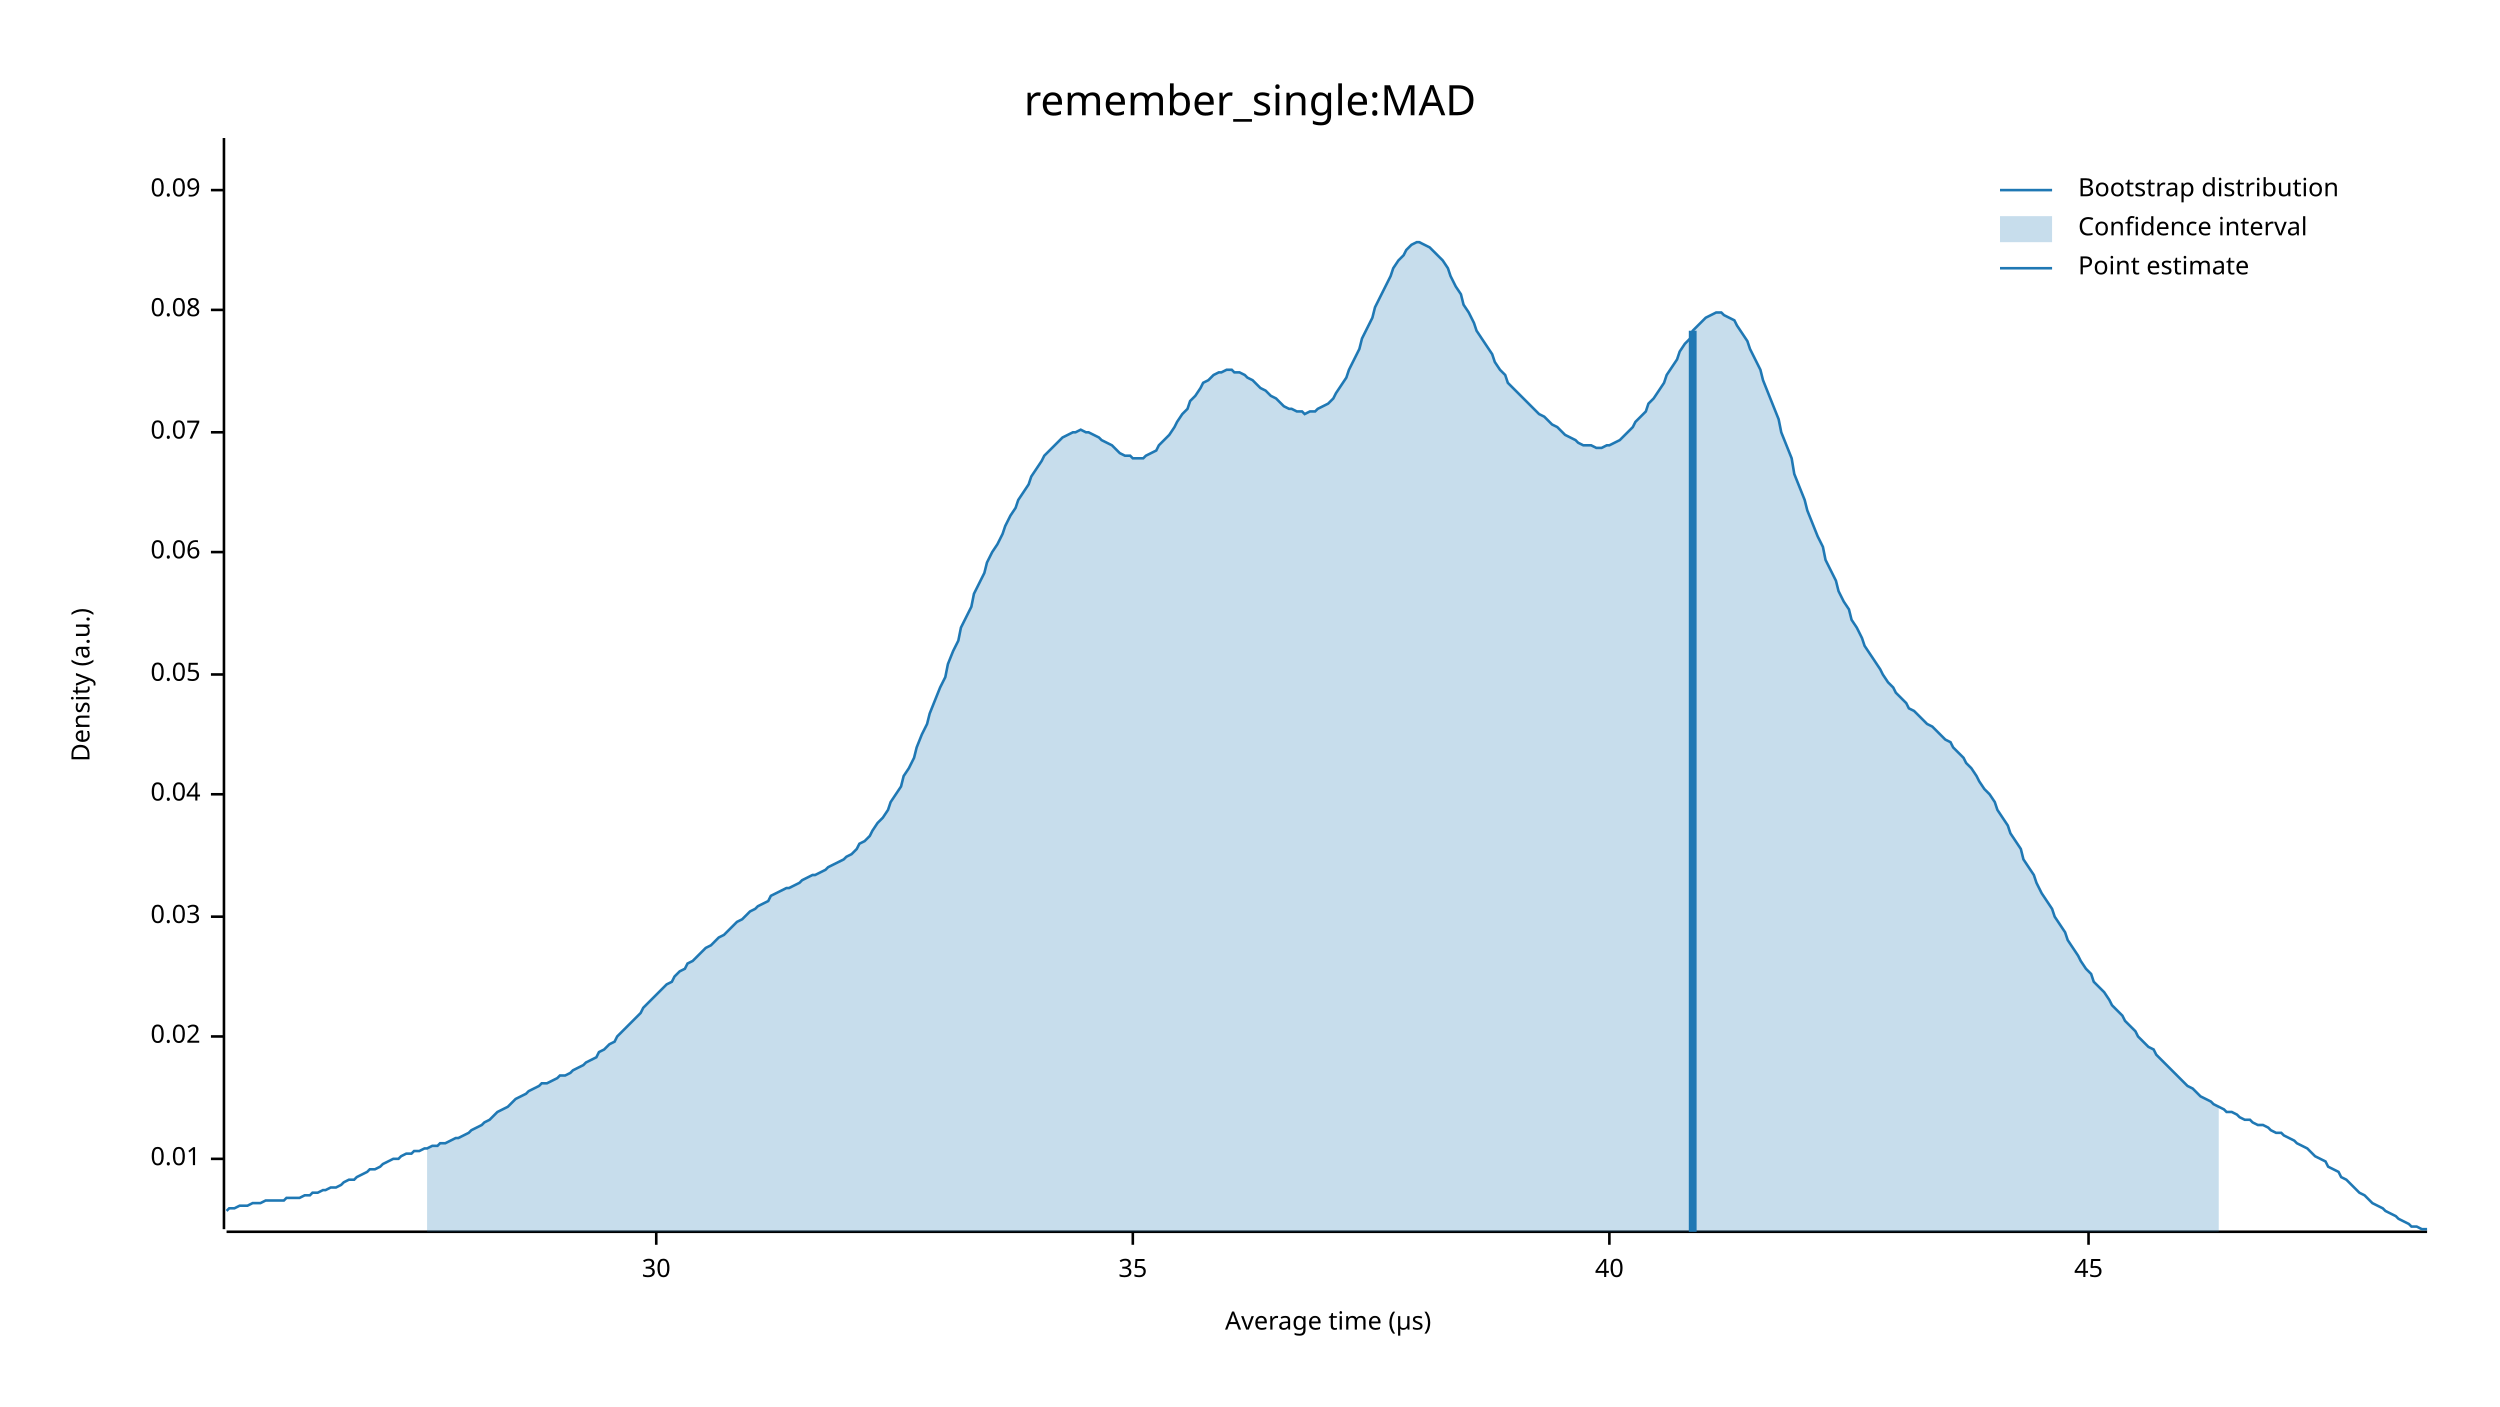
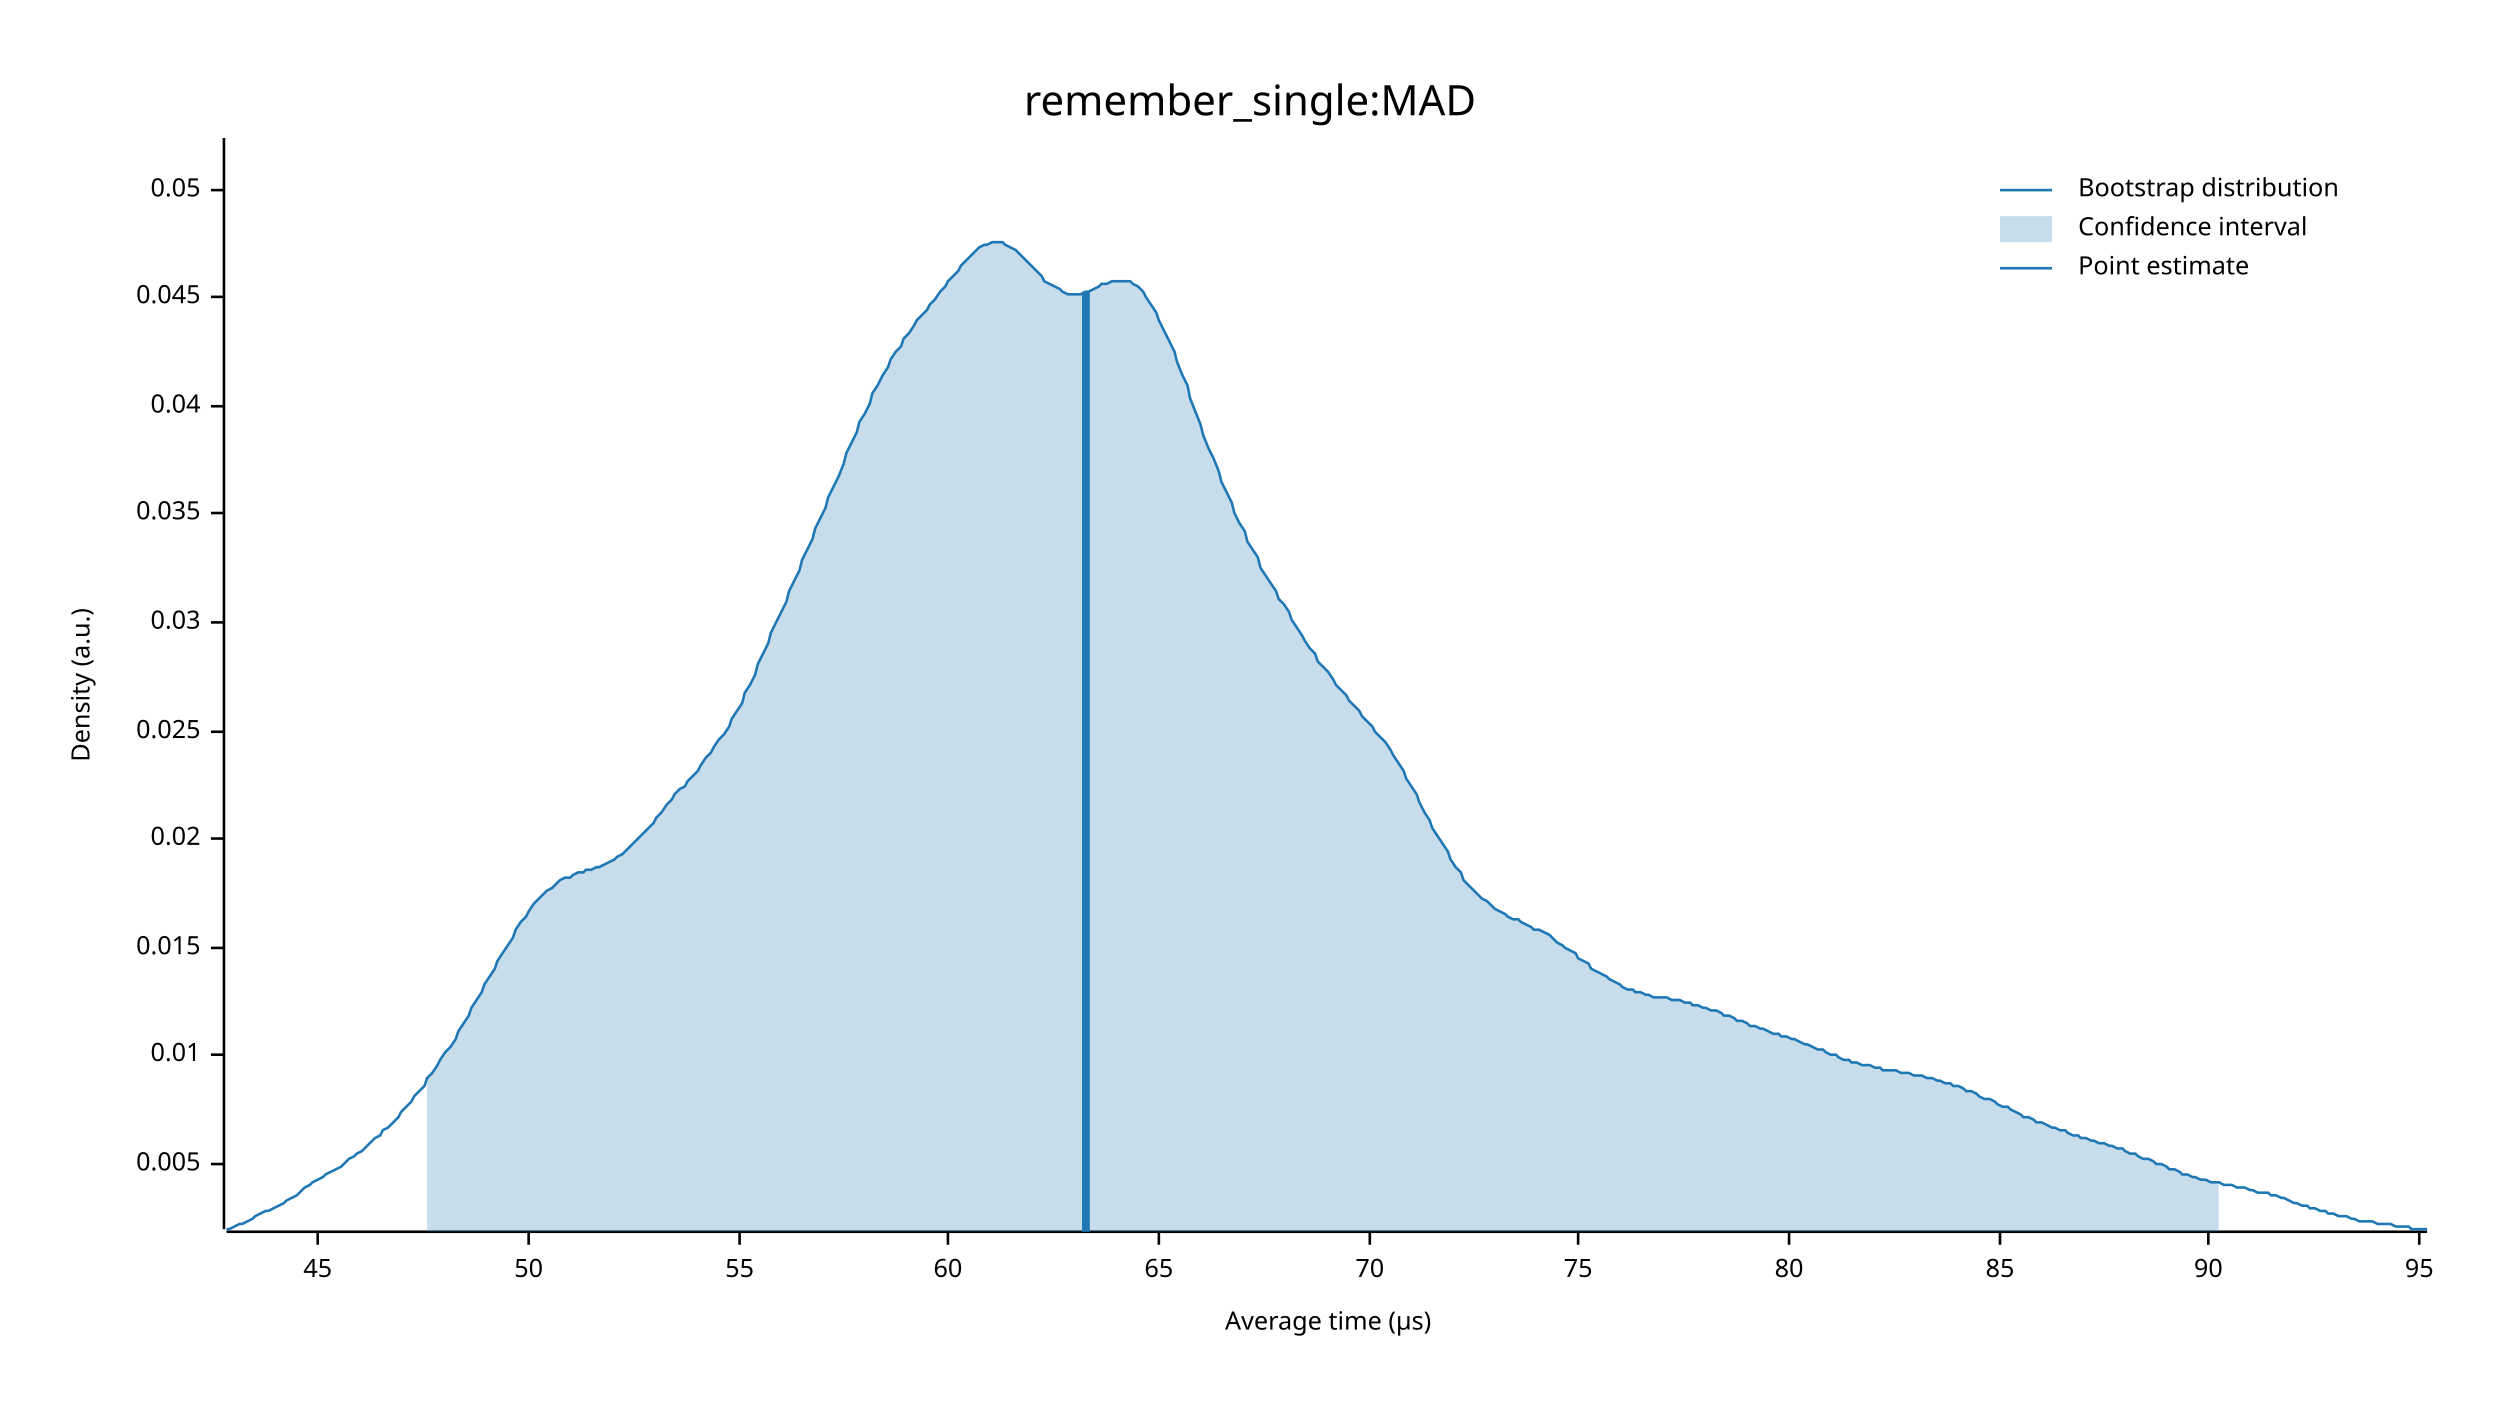
<svg xmlns="http://www.w3.org/2000/svg" width="960" height="540" viewBox="0 0 960 540">
  <text x="480" y="32" dy="0.76em" text-anchor="middle" font-family="sans-serif" font-size="16.129" opacity="1" fill="#000000">
remember_single:MAD
</text>
  <text x="27" y="263" dy="0.76em" text-anchor="middle" font-family="sans-serif" font-size="9.677" opacity="1" fill="#000000" transform="rotate(270, 27, 263)">
Density (a.u.)
</text>
  <text x="510" y="513" dy="-0.5ex" text-anchor="middle" font-family="sans-serif" font-size="9.677" opacity="1" fill="#000000">
Average time (µs)
</text>
  <polyline fill="none" opacity="1" stroke="#000000" stroke-width="1" points="86,53 86,472 " />
-   <text x="77" y="445" dy="0.5ex" text-anchor="end" font-family="sans-serif" font-size="9.677" opacity="1" fill="#000000">
+   <text x="77" y="447" dy="0.5ex" text-anchor="end" font-family="sans-serif" font-size="9.677" opacity="1" fill="#000000">
+ 0.005
+ </text>
+   <polyline fill="none" opacity="1" stroke="#000000" stroke-width="1" points="81,447 86,447 " />
+   <text x="77" y="405" dy="0.5ex" text-anchor="end" font-family="sans-serif" font-size="9.677" opacity="1" fill="#000000">
0.01
</text>
-   <polyline fill="none" opacity="1" stroke="#000000" stroke-width="1" points="81,445 86,445 " />
-   <text x="77" y="398" dy="0.5ex" text-anchor="end" font-family="sans-serif" font-size="9.677" opacity="1" fill="#000000">
+   <polyline fill="none" opacity="1" stroke="#000000" stroke-width="1" points="81,405 86,405 " />
+   <text x="77" y="364" dy="0.5ex" text-anchor="end" font-family="sans-serif" font-size="9.677" opacity="1" fill="#000000">
+ 0.015
+ </text>
+   <polyline fill="none" opacity="1" stroke="#000000" stroke-width="1" points="81,364 86,364 " />
+   <text x="77" y="322" dy="0.5ex" text-anchor="end" font-family="sans-serif" font-size="9.677" opacity="1" fill="#000000">
0.02
</text>
-   <polyline fill="none" opacity="1" stroke="#000000" stroke-width="1" points="81,398 86,398 " />
-   <text x="77" y="352" dy="0.5ex" text-anchor="end" font-family="sans-serif" font-size="9.677" opacity="1" fill="#000000">
+   <polyline fill="none" opacity="1" stroke="#000000" stroke-width="1" points="81,322 86,322 " />
+   <text x="77" y="281" dy="0.5ex" text-anchor="end" font-family="sans-serif" font-size="9.677" opacity="1" fill="#000000">
+ 0.025
+ </text>
+   <polyline fill="none" opacity="1" stroke="#000000" stroke-width="1" points="81,281 86,281 " />
+   <text x="77" y="239" dy="0.5ex" text-anchor="end" font-family="sans-serif" font-size="9.677" opacity="1" fill="#000000">
0.03
</text>
-   <polyline fill="none" opacity="1" stroke="#000000" stroke-width="1" points="81,352 86,352 " />
-   <text x="77" y="305" dy="0.5ex" text-anchor="end" font-family="sans-serif" font-size="9.677" opacity="1" fill="#000000">
+   <polyline fill="none" opacity="1" stroke="#000000" stroke-width="1" points="81,239 86,239 " />
+   <text x="77" y="197" dy="0.5ex" text-anchor="end" font-family="sans-serif" font-size="9.677" opacity="1" fill="#000000">
+ 0.035
+ </text>
+   <polyline fill="none" opacity="1" stroke="#000000" stroke-width="1" points="81,197 86,197 " />
+   <text x="77" y="156" dy="0.5ex" text-anchor="end" font-family="sans-serif" font-size="9.677" opacity="1" fill="#000000">
0.04
</text>
-   <polyline fill="none" opacity="1" stroke="#000000" stroke-width="1" points="81,305 86,305 " />
-   <text x="77" y="259" dy="0.5ex" text-anchor="end" font-family="sans-serif" font-size="9.677" opacity="1" fill="#000000">
+   <polyline fill="none" opacity="1" stroke="#000000" stroke-width="1" points="81,156 86,156 " />
+   <text x="77" y="114" dy="0.5ex" text-anchor="end" font-family="sans-serif" font-size="9.677" opacity="1" fill="#000000">
+ 0.045
+ </text>
+   <polyline fill="none" opacity="1" stroke="#000000" stroke-width="1" points="81,114 86,114 " />
+   <text x="77" y="73" dy="0.5ex" text-anchor="end" font-family="sans-serif" font-size="9.677" opacity="1" fill="#000000">
0.05
- </text>
-   <polyline fill="none" opacity="1" stroke="#000000" stroke-width="1" points="81,259 86,259 " />
-   <text x="77" y="212" dy="0.5ex" text-anchor="end" font-family="sans-serif" font-size="9.677" opacity="1" fill="#000000">
- 0.06
- </text>
-   <polyline fill="none" opacity="1" stroke="#000000" stroke-width="1" points="81,212 86,212 " />
-   <text x="77" y="166" dy="0.5ex" text-anchor="end" font-family="sans-serif" font-size="9.677" opacity="1" fill="#000000">
- 0.07
- </text>
-   <polyline fill="none" opacity="1" stroke="#000000" stroke-width="1" points="81,166 86,166 " />
-   <text x="77" y="119" dy="0.5ex" text-anchor="end" font-family="sans-serif" font-size="9.677" opacity="1" fill="#000000">
- 0.08
- </text>
-   <polyline fill="none" opacity="1" stroke="#000000" stroke-width="1" points="81,119 86,119 " />
-   <text x="77" y="73" dy="0.5ex" text-anchor="end" font-family="sans-serif" font-size="9.677" opacity="1" fill="#000000">
- 0.09
</text>
  <polyline fill="none" opacity="1" stroke="#000000" stroke-width="1" points="81,73 86,73 " />
  <polyline fill="none" opacity="1" stroke="#000000" stroke-width="1" points="87,473 932,473 " />
-   <text x="252" y="483" dy="0.76em" text-anchor="middle" font-family="sans-serif" font-size="9.677" opacity="1" fill="#000000">
- 30
- </text>
-   <polyline fill="none" opacity="1" stroke="#000000" stroke-width="1" points="252,473 252,478 " />
-   <text x="435" y="483" dy="0.76em" text-anchor="middle" font-family="sans-serif" font-size="9.677" opacity="1" fill="#000000">
- 35
- </text>
-   <polyline fill="none" opacity="1" stroke="#000000" stroke-width="1" points="435,473 435,478 " />
-   <text x="618" y="483" dy="0.76em" text-anchor="middle" font-family="sans-serif" font-size="9.677" opacity="1" fill="#000000">
- 40
- </text>
-   <polyline fill="none" opacity="1" stroke="#000000" stroke-width="1" points="618,473 618,478 " />
-   <text x="802" y="483" dy="0.76em" text-anchor="middle" font-family="sans-serif" font-size="9.677" opacity="1" fill="#000000">
+   <text x="122" y="483" dy="0.76em" text-anchor="middle" font-family="sans-serif" font-size="9.677" opacity="1" fill="#000000">
45
</text>
-   <polyline fill="none" opacity="1" stroke="#000000" stroke-width="1" points="802,473 802,478 " />
-   <polyline fill="none" opacity="1" stroke="#1F78B4" stroke-width="1" points="87,465 88,464 90,464 92,463 93,463 95,463 97,462 98,462 100,462 102,461 103,461 105,461 107,461 109,461 110,460 112,460 114,460 115,460 117,459 119,459 120,458 122,458 124,457 125,457 127,456 129,456 131,455 132,454 134,453 136,453 137,452 139,451 141,450 142,449 144,449 146,448 147,447 149,446 151,445 153,445 154,444 156,443 158,443 159,442 161,442 163,441 164,441 166,440 168,440 169,439 171,439 173,438 175,437 176,437 178,436 180,435 181,434 183,433 185,432 186,431 188,430 190,428 191,427 193,426 195,425 197,423 198,422 200,421 202,420 203,419 205,418 207,417 208,416 210,416 212,415 214,414 215,413 217,413 219,412 220,411 222,410 224,409 225,408 227,407 229,406 230,404 232,403 234,401 236,400 237,398 239,396 241,394 242,393 244,391 246,389 247,387 249,385 251,383 252,382 254,380 256,378 258,377 259,375 261,373 263,372 264,370 266,369 268,367 269,366 271,364 273,363 274,362 276,360 278,359 280,357 281,356 283,354 285,353 286,352 288,350 290,349 291,348 293,347 295,346 296,344 298,343 300,342 302,341 303,341 305,340 307,339 308,338 310,337 312,336 313,336 315,335 317,334 318,333 320,332 322,331 324,330 325,329 327,328 329,326 330,324 332,323 334,321 335,319 337,316 339,314 341,311 342,308 344,305 346,302 347,298 349,295 351,291 352,287 354,282 356,278 357,274 359,269 361,264 363,260 364,255 366,250 368,246 369,241 371,237 373,233 374,228 376,224 378,220 379,216 381,212 383,209 385,205 386,202 388,198 390,195 391,192 393,189 395,186 396,183 398,180 400,177 401,175 403,173 405,171 407,169 408,168 410,167 412,166 413,166 415,165 417,166 418,166 420,167 422,168 423,169 425,170 427,171 429,173 430,174 432,175 434,175 435,176 437,176 439,176 440,175 442,174 444,173 445,171 447,169 449,167 451,164 452,162 454,159 456,157 457,154 459,152 461,149 462,147 464,146 466,144 468,143 469,143 471,142 473,142 474,143 476,143 478,144 479,145 481,146 483,148 484,149 486,150 488,152 490,153 491,154 493,156 495,157 496,157 498,158 500,158 501,159 503,158 505,158 506,157 508,156 510,155 512,153 513,151 515,148 517,145 518,142 520,138 522,134 523,130 525,126 527,122 528,118 530,114 532,110 534,106 535,103 537,100 539,98 540,96 542,94 544,93 545,93 547,94 549,95 550,96 552,98 554,100 556,103 557,106 559,110 561,113 562,117 564,120 566,124 567,127 569,130 571,133 573,136 574,139 576,142 578,144 579,147 581,149 583,151 584,152 586,154 588,156 589,157 591,159 593,160 595,162 596,163 598,164 600,166 601,167 603,168 605,169 606,170 608,171 610,171 611,171 613,172 615,172 617,171 618,171 620,170 622,169 623,168 625,166 627,164 628,162 630,160 632,158 633,155 635,153 637,150 639,147 640,144 642,141 644,138 645,135 647,132 649,130 650,127 652,125 654,123 655,122 657,121 659,120 661,120 662,121 664,122 666,123 667,125 669,128 671,131 672,134 674,138 676,142 677,146 679,151 681,156 683,161 684,166 686,171 688,176 689,182 691,187 693,192 694,196 696,201 698,206 700,210 701,215 703,219 705,223 706,227 708,231 710,234 711,238 713,241 715,245 716,248 718,251 720,254 722,257 723,259 725,262 727,264 728,266 730,268 732,270 733,272 735,273 737,275 738,276 740,278 742,279 744,281 745,282 747,284 749,285 750,287 752,289 754,291 755,293 757,295 759,298 760,300 762,303 764,305 766,308 767,311 769,314 771,317 772,320 774,323 776,326 777,330 779,333 781,336 782,339 784,343 786,346 788,349 789,352 791,355 793,358 794,361 796,364 798,367 799,369 801,372 803,374 804,377 806,379 808,381 810,384 811,386 813,388 815,390 816,392 818,394 820,396 821,398 823,400 825,402 827,403 828,405 830,407 832,409 833,410 835,412 837,414 838,415 840,417 842,418 843,419 845,421 847,422 849,423 850,424 852,425 854,426 855,427 857,427 859,428 860,429 862,430 864,430 865,431 867,432 869,432 871,433 872,434 874,435 876,435 877,436 879,437 881,438 882,439 884,440 886,441 887,442 889,444 891,445 893,446 894,448 896,449 898,450 899,452 901,453 903,455 904,456 906,458 908,459 909,460 911,462 913,463 915,464 916,465 918,466 920,467 921,468 923,469 925,470 926,471 928,471 930,472 932,472 " />
-   <polygon opacity="0.25" fill="#1F78B4" points="164,441 166,440 168,440 169,439 171,439 173,438 175,437 176,437 178,436 180,435 181,434 183,433 185,432 186,431 188,430 190,428 191,427 193,426 195,425 197,423 198,422 200,421 202,420 203,419 205,418 207,417 208,416 210,416 212,415 214,414 215,413 217,413 219,412 220,411 222,410 224,409 225,408 227,407 229,406 230,404 232,403 234,401 236,400 237,398 239,396 241,394 242,393 244,391 246,389 247,387 249,385 251,383 252,382 254,380 256,378 258,377 259,375 261,373 263,372 264,370 266,369 268,367 269,366 271,364 273,363 274,362 276,360 278,359 280,357 281,356 283,354 285,353 286,352 288,350 290,349 291,348 293,347 295,346 296,344 298,343 300,342 302,341 303,341 305,340 307,339 308,338 310,337 312,336 313,336 315,335 317,334 318,333 320,332 322,331 324,330 325,329 327,328 329,326 330,324 332,323 334,321 335,319 337,316 339,314 341,311 342,308 344,305 346,302 347,298 349,295 351,291 352,287 354,282 356,278 357,274 359,269 361,264 363,260 364,255 366,250 368,246 369,241 371,237 373,233 374,228 376,224 378,220 379,216 381,212 383,209 385,205 386,202 388,198 390,195 391,192 393,189 395,186 396,183 398,180 400,177 401,175 403,173 405,171 407,169 408,168 410,167 412,166 413,166 415,165 417,166 418,166 420,167 422,168 423,169 425,170 427,171 429,173 430,174 432,175 434,175 435,176 437,176 439,176 440,175 442,174 444,173 445,171 447,169 449,167 451,164 452,162 454,159 456,157 457,154 459,152 461,149 462,147 464,146 466,144 468,143 469,143 471,142 473,142 474,143 476,143 478,144 479,145 481,146 483,148 484,149 486,150 488,152 490,153 491,154 493,156 495,157 496,157 498,158 500,158 501,159 503,158 505,158 506,157 508,156 510,155 512,153 513,151 515,148 517,145 518,142 520,138 522,134 523,130 525,126 527,122 528,118 530,114 532,110 534,106 535,103 537,100 539,98 540,96 542,94 544,93 545,93 547,94 549,95 550,96 552,98 554,100 556,103 557,106 559,110 561,113 562,117 564,120 566,124 567,127 569,130 571,133 573,136 574,139 576,142 578,144 579,147 581,149 583,151 584,152 586,154 588,156 589,157 591,159 593,160 595,162 596,163 598,164 600,166 601,167 603,168 605,169 606,170 608,171 610,171 611,171 613,172 615,172 617,171 618,171 620,170 622,169 623,168 625,166 627,164 628,162 630,160 632,158 633,155 635,153 637,150 639,147 640,144 642,141 644,138 645,135 647,132 649,130 650,127 652,125 654,123 655,122 657,121 659,120 661,120 662,121 664,122 666,123 667,125 669,128 671,131 672,134 674,138 676,142 677,146 679,151 681,156 683,161 684,166 686,171 688,176 689,182 691,187 693,192 694,196 696,201 698,206 700,210 701,215 703,219 705,223 706,227 708,231 710,234 711,238 713,241 715,245 716,248 718,251 720,254 722,257 723,259 725,262 727,264 728,266 730,268 732,270 733,272 735,273 737,275 738,276 740,278 742,279 744,281 745,282 747,284 749,285 750,287 752,289 754,291 755,293 757,295 759,298 760,300 762,303 764,305 766,308 767,311 769,314 771,317 772,320 774,323 776,326 777,330 779,333 781,336 782,339 784,343 786,346 788,349 789,352 791,355 793,358 794,361 796,364 798,367 799,369 801,372 803,374 804,377 806,379 808,381 810,384 811,386 813,388 815,390 816,392 818,394 820,396 821,398 823,400 825,402 827,403 828,405 830,407 832,409 833,410 835,412 837,414 838,415 840,417 842,418 843,419 845,421 847,422 849,423 850,424 852,425 852,473 164,473 " />
-   <polyline fill="none" opacity="1" stroke="#1F78B4" stroke-width="3" points="650,473 650,127 " />
+   <polyline fill="none" opacity="1" stroke="#000000" stroke-width="1" points="122,473 122,478 " />
+   <text x="203" y="483" dy="0.76em" text-anchor="middle" font-family="sans-serif" font-size="9.677" opacity="1" fill="#000000">
+ 50
+ </text>
+   <polyline fill="none" opacity="1" stroke="#000000" stroke-width="1" points="203,473 203,478 " />
+   <text x="284" y="483" dy="0.76em" text-anchor="middle" font-family="sans-serif" font-size="9.677" opacity="1" fill="#000000">
+ 55
+ </text>
+   <polyline fill="none" opacity="1" stroke="#000000" stroke-width="1" points="284,473 284,478 " />
+   <text x="364" y="483" dy="0.76em" text-anchor="middle" font-family="sans-serif" font-size="9.677" opacity="1" fill="#000000">
+ 60
+ </text>
+   <polyline fill="none" opacity="1" stroke="#000000" stroke-width="1" points="364,473 364,478 " />
+   <text x="445" y="483" dy="0.76em" text-anchor="middle" font-family="sans-serif" font-size="9.677" opacity="1" fill="#000000">
+ 65
+ </text>
+   <polyline fill="none" opacity="1" stroke="#000000" stroke-width="1" points="445,473 445,478 " />
+   <text x="526" y="483" dy="0.76em" text-anchor="middle" font-family="sans-serif" font-size="9.677" opacity="1" fill="#000000">
+ 70
+ </text>
+   <polyline fill="none" opacity="1" stroke="#000000" stroke-width="1" points="526,473 526,478 " />
+   <text x="606" y="483" dy="0.76em" text-anchor="middle" font-family="sans-serif" font-size="9.677" opacity="1" fill="#000000">
+ 75
+ </text>
+   <polyline fill="none" opacity="1" stroke="#000000" stroke-width="1" points="606,473 606,478 " />
+   <text x="687" y="483" dy="0.76em" text-anchor="middle" font-family="sans-serif" font-size="9.677" opacity="1" fill="#000000">
+ 80
+ </text>
+   <polyline fill="none" opacity="1" stroke="#000000" stroke-width="1" points="687,473 687,478 " />
+   <text x="768" y="483" dy="0.76em" text-anchor="middle" font-family="sans-serif" font-size="9.677" opacity="1" fill="#000000">
+ 85
+ </text>
+   <polyline fill="none" opacity="1" stroke="#000000" stroke-width="1" points="768,473 768,478 " />
+   <text x="848" y="483" dy="0.76em" text-anchor="middle" font-family="sans-serif" font-size="9.677" opacity="1" fill="#000000">
+ 90
+ </text>
+   <polyline fill="none" opacity="1" stroke="#000000" stroke-width="1" points="848,473 848,478 " />
+   <text x="929" y="483" dy="0.76em" text-anchor="middle" font-family="sans-serif" font-size="9.677" opacity="1" fill="#000000">
+ 95
+ </text>
+   <polyline fill="none" opacity="1" stroke="#000000" stroke-width="1" points="929,473 929,478 " />
+   <polyline fill="none" opacity="1" stroke="#1F78B4" stroke-width="1" points="87,472 88,472 90,471 92,470 93,470 95,469 97,468 98,467 100,466 102,465 103,465 105,464 107,463 109,462 110,461 112,460 114,459 115,458 117,456 119,455 120,454 122,453 124,452 125,451 127,450 129,449 131,448 132,447 134,445 136,444 137,443 139,442 141,440 142,439 144,437 146,436 147,434 149,433 151,431 153,429 154,427 156,425 158,423 159,421 161,419 163,417 164,414 166,412 168,409 169,407 171,404 173,402 175,399 176,396 178,393 180,390 181,387 183,384 185,381 186,378 188,375 190,372 191,369 193,366 195,363 197,360 198,357 200,354 202,352 203,350 205,347 207,345 208,344 210,342 212,341 214,339 215,338 217,337 219,337 220,336 222,335 224,335 225,334 227,334 229,333 230,333 232,332 234,331 236,330 237,329 239,328 241,326 242,325 244,323 246,321 247,320 249,318 251,316 252,314 254,312 256,309 258,307 259,305 261,303 263,302 264,300 266,298 268,296 269,294 271,291 273,289 274,287 276,284 278,282 280,279 281,276 283,273 285,270 286,266 288,263 290,259 291,255 293,251 295,247 296,243 298,239 300,235 302,231 303,227 305,223 307,219 308,215 310,211 312,207 313,203 315,199 317,195 318,191 320,187 322,183 324,178 325,174 327,170 329,166 330,162 332,159 334,155 335,151 337,148 339,144 341,141 342,138 344,135 346,133 347,130 349,128 351,125 352,123 354,121 356,119 357,117 359,115 361,112 363,110 364,108 366,106 368,104 369,102 371,100 373,98 374,97 376,95 378,94 379,94 381,93 383,93 385,93 386,94 388,95 390,96 391,97 393,99 395,101 396,102 398,104 400,106 401,108 403,109 405,110 407,111 408,112 410,113 412,113 413,113 415,113 417,112 418,112 420,111 422,110 423,109 425,109 427,108 429,108 430,108 432,108 434,108 435,109 437,110 439,112 440,114 442,117 444,120 445,123 447,127 449,131 451,135 452,139 454,144 456,148 457,153 459,158 461,163 462,167 464,172 466,176 468,181 469,185 471,189 473,193 474,197 476,201 478,204 479,208 481,211 483,214 484,218 486,221 488,224 490,227 491,230 493,232 495,235 496,238 498,241 500,244 501,246 503,249 505,251 506,254 508,256 510,258 512,261 513,263 515,265 517,267 518,269 520,271 522,273 523,275 525,277 527,279 528,281 530,283 532,285 534,288 535,290 537,293 539,296 540,299 542,302 544,305 545,308 547,312 549,315 550,318 552,321 554,324 556,327 557,330 559,333 561,335 562,338 564,340 566,342 567,343 569,345 571,346 573,348 574,349 576,350 578,351 579,352 581,353 583,353 584,354 586,355 588,356 589,357 591,357 593,358 595,359 596,360 598,362 600,363 601,364 603,365 605,366 606,368 608,369 610,370 611,372 613,373 615,374 617,375 618,376 620,377 622,378 623,379 625,380 627,380 628,381 630,381 632,382 633,382 635,383 637,383 639,383 640,383 642,384 644,384 645,384 647,385 649,385 650,386 652,386 654,387 655,387 657,388 659,388 661,389 662,390 664,390 666,391 667,392 669,392 671,393 672,394 674,394 676,395 677,395 679,396 681,397 683,397 684,398 686,398 688,399 689,399 691,400 693,401 694,401 696,402 698,403 700,403 701,404 703,405 705,405 706,406 708,407 710,407 711,408 713,408 715,409 716,409 718,409 720,410 722,410 723,411 725,411 727,411 728,411 730,412 732,412 733,412 735,413 737,413 738,413 740,414 742,414 744,415 745,415 747,416 749,416 750,417 752,417 754,418 755,419 757,419 759,420 760,421 762,422 764,422 766,423 767,424 769,425 771,425 772,426 774,427 776,428 777,429 779,429 781,430 782,431 784,431 786,432 788,433 789,433 791,434 793,434 794,435 796,436 798,436 799,437 801,437 803,438 804,438 806,439 808,439 810,440 811,440 813,441 815,441 816,442 818,443 820,443 821,444 823,445 825,445 827,446 828,447 830,447 832,448 833,449 835,449 837,450 838,451 840,451 842,452 843,452 845,453 847,453 849,454 850,454 852,454 854,455 855,455 857,455 859,456 860,456 862,456 864,457 865,457 867,458 869,458 871,458 872,459 874,459 876,460 877,460 879,461 881,462 882,462 884,463 886,463 887,464 889,464 891,465 893,465 894,466 896,466 898,467 899,467 901,467 903,468 904,468 906,469 908,469 909,469 911,469 913,470 915,470 916,470 918,470 920,471 921,471 923,471 925,471 926,472 928,472 930,472 932,472 " />
+   <polygon opacity="0.25" fill="#1F78B4" points="164,414 166,412 168,409 169,407 171,404 173,402 175,399 176,396 178,393 180,390 181,387 183,384 185,381 186,378 188,375 190,372 191,369 193,366 195,363 197,360 198,357 200,354 202,352 203,350 205,347 207,345 208,344 210,342 212,341 214,339 215,338 217,337 219,337 220,336 222,335 224,335 225,334 227,334 229,333 230,333 232,332 234,331 236,330 237,329 239,328 241,326 242,325 244,323 246,321 247,320 249,318 251,316 252,314 254,312 256,309 258,307 259,305 261,303 263,302 264,300 266,298 268,296 269,294 271,291 273,289 274,287 276,284 278,282 280,279 281,276 283,273 285,270 286,266 288,263 290,259 291,255 293,251 295,247 296,243 298,239 300,235 302,231 303,227 305,223 307,219 308,215 310,211 312,207 313,203 315,199 317,195 318,191 320,187 322,183 324,178 325,174 327,170 329,166 330,162 332,159 334,155 335,151 337,148 339,144 341,141 342,138 344,135 346,133 347,130 349,128 351,125 352,123 354,121 356,119 357,117 359,115 361,112 363,110 364,108 366,106 368,104 369,102 371,100 373,98 374,97 376,95 378,94 379,94 381,93 383,93 385,93 386,94 388,95 390,96 391,97 393,99 395,101 396,102 398,104 400,106 401,108 403,109 405,110 407,111 408,112 410,113 412,113 413,113 415,113 417,112 418,112 420,111 422,110 423,109 425,109 427,108 429,108 430,108 432,108 434,108 435,109 437,110 439,112 440,114 442,117 444,120 445,123 447,127 449,131 451,135 452,139 454,144 456,148 457,153 459,158 461,163 462,167 464,172 466,176 468,181 469,185 471,189 473,193 474,197 476,201 478,204 479,208 481,211 483,214 484,218 486,221 488,224 490,227 491,230 493,232 495,235 496,238 498,241 500,244 501,246 503,249 505,251 506,254 508,256 510,258 512,261 513,263 515,265 517,267 518,269 520,271 522,273 523,275 525,277 527,279 528,281 530,283 532,285 534,288 535,290 537,293 539,296 540,299 542,302 544,305 545,308 547,312 549,315 550,318 552,321 554,324 556,327 557,330 559,333 561,335 562,338 564,340 566,342 567,343 569,345 571,346 573,348 574,349 576,350 578,351 579,352 581,353 583,353 584,354 586,355 588,356 589,357 591,357 593,358 595,359 596,360 598,362 600,363 601,364 603,365 605,366 606,368 608,369 610,370 611,372 613,373 615,374 617,375 618,376 620,377 622,378 623,379 625,380 627,380 628,381 630,381 632,382 633,382 635,383 637,383 639,383 640,383 642,384 644,384 645,384 647,385 649,385 650,386 652,386 654,387 655,387 657,388 659,388 661,389 662,390 664,390 666,391 667,392 669,392 671,393 672,394 674,394 676,395 677,395 679,396 681,397 683,397 684,398 686,398 688,399 689,399 691,400 693,401 694,401 696,402 698,403 700,403 701,404 703,405 705,405 706,406 708,407 710,407 711,408 713,408 715,409 716,409 718,409 720,410 722,410 723,411 725,411 727,411 728,411 730,412 732,412 733,412 735,413 737,413 738,413 740,414 742,414 744,415 745,415 747,416 749,416 750,417 752,417 754,418 755,419 757,419 759,420 760,421 762,422 764,422 766,423 767,424 769,425 771,425 772,426 774,427 776,428 777,429 779,429 781,430 782,431 784,431 786,432 788,433 789,433 791,434 793,434 794,435 796,436 798,436 799,437 801,437 803,438 804,438 806,439 808,439 810,440 811,440 813,441 815,441 816,442 818,443 820,443 821,444 823,445 825,445 827,446 828,447 830,447 832,448 833,449 835,449 837,450 838,451 840,451 842,452 843,452 845,453 847,453 849,454 850,454 852,454 852,473 164,473 " />
+   <polyline fill="none" opacity="1" stroke="#1F78B4" stroke-width="3" points="417,473 417,112 " />
  <text x="798" y="68" dy="0.76em" text-anchor="start" font-family="sans-serif" font-size="9.677" opacity="1" fill="#000000">
Bootstrap distribution
</text>
  <text x="798" y="83" dy="0.76em" text-anchor="start" font-family="sans-serif" font-size="9.677" opacity="1" fill="#000000">
Confidence interval
</text>
  <text x="798" y="98" dy="0.76em" text-anchor="start" font-family="sans-serif" font-size="9.677" opacity="1" fill="#000000">
Point estimate
</text>
  <polyline fill="none" opacity="1" stroke="#1F78B4" stroke-width="1" points="768,73 788,73 " />
  <rect x="768" y="83" width="20" height="10" opacity="0.25" fill="#1F78B4" stroke="none" />
  <polyline fill="none" opacity="1" stroke="#1F78B4" stroke-width="1" points="768,103 788,103 " />
</svg>
